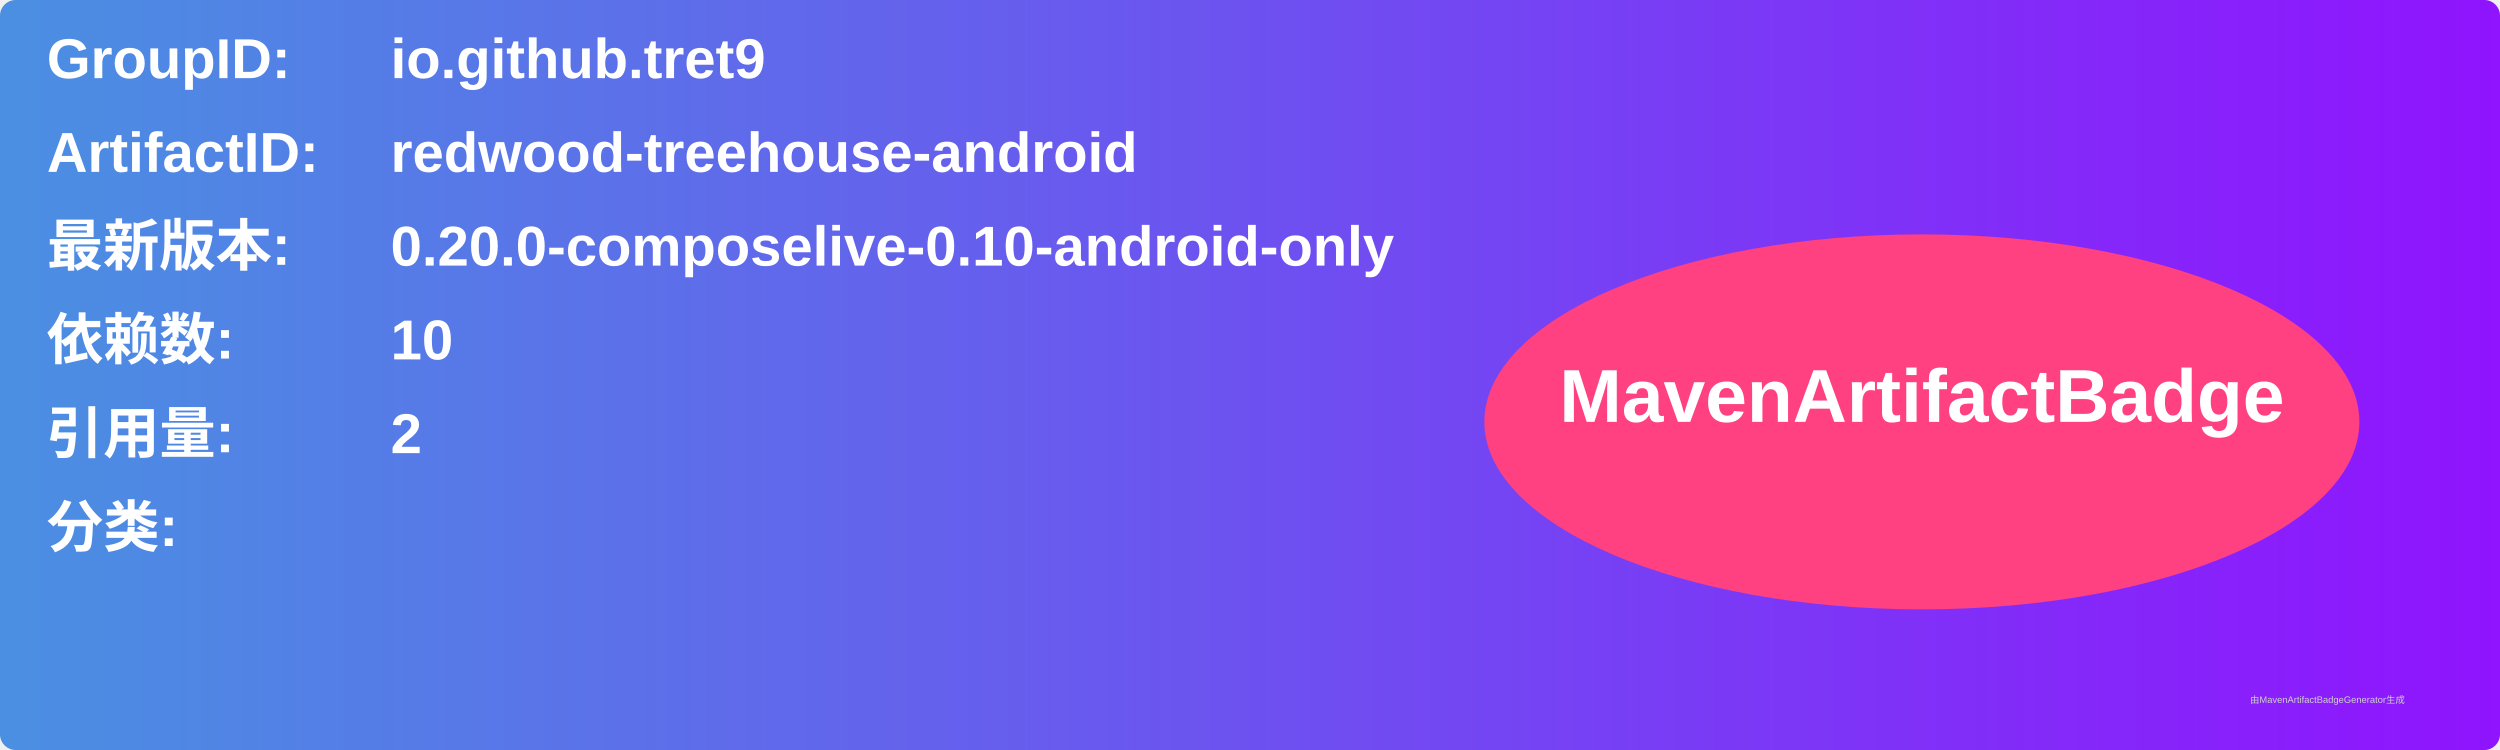
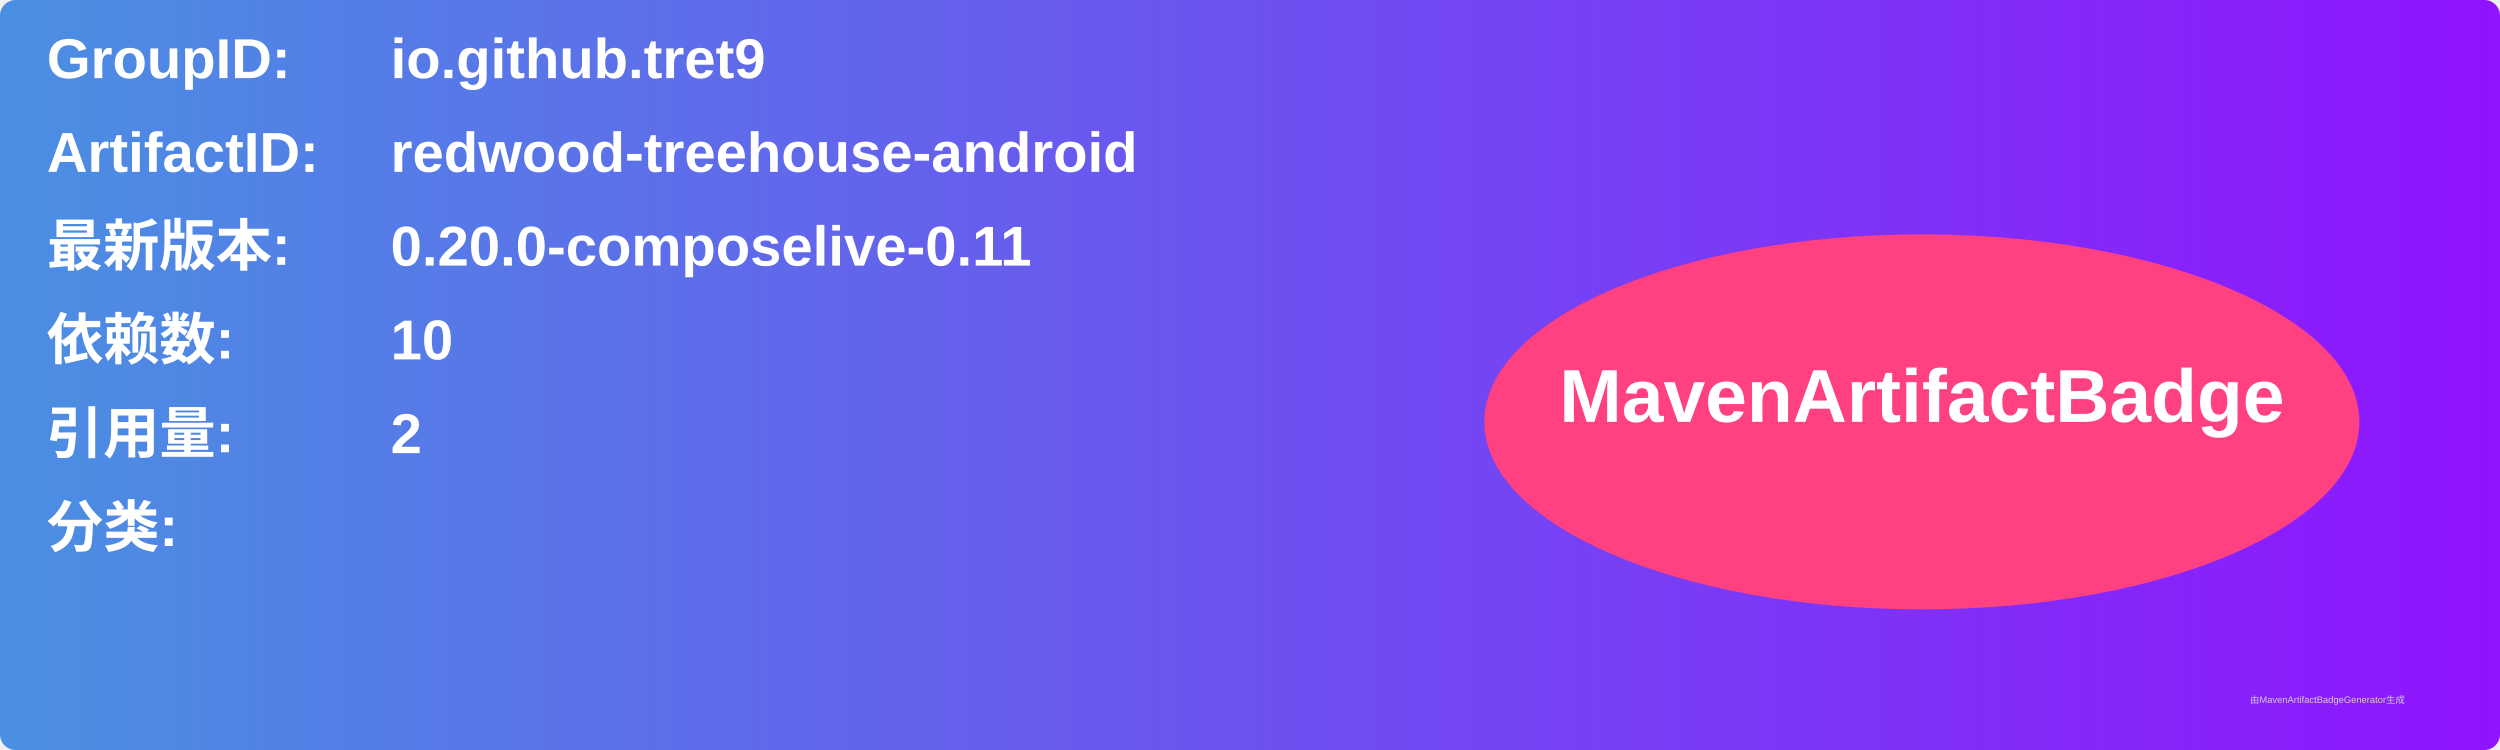
<svg xmlns="http://www.w3.org/2000/svg" width="800" height="240" viewBox="0 0 800 240">
  <linearGradient id="grad" x1="0%" y1="0%" x2="100%" y2="0%">
    <stop offset="0%" stop-color="#4a90e2" />
    <stop offset="100%" stop-color="#9013fe" />
  </linearGradient>
  <rect width="100%" height="100%" rx="5" ry="5" fill="url(#grad)" />
  <g transform="translate(15, 15)">
    <text x="0" y="10" font-family="Arial" font-size="18" fill="white" font-weight="bold" width="260">GroupID:</text>
    <text x="110" y="10" font-family="Arial" font-size="18" fill="white" font-weight="bold" width="460">io.github.tret9</text>
    <text x="0" y="40" font-family="Arial" font-size="18" fill="white" font-weight="bold" width="260">ArtifactID:</text>
    <text x="110" y="40" font-family="Arial" font-size="18" fill="white" font-weight="bold" width="460">redwood-treehouse-android</text>
    <text x="0" y="70" font-family="Arial" font-size="18" fill="white" font-weight="bold">最新版本:</text>
    <text x="110" y="70" font-family="Arial" font-size="18" fill="white" font-weight="bold">
-       <tspan font-weight="bold">0.20.0-composelive-0.10-android-only</tspan>
+       <tspan font-weight="bold">0.20.0-composelive-0.11</tspan>
    </text>
    <text x="0" y="100" font-family="Arial" font-size="18" fill="white" font-weight="bold">依赖数: </text>
    <text x="110" y="100" font-family="Arial" font-size="18" fill="white">
      <tspan font-weight="bold">10</tspan>
    </text>
    <text x="0" y="130" font-family="Arial" font-size="18" fill="white" font-weight="bold">引用量: </text>
    <text x="110" y="130" font-family="Arial" font-size="18" fill="white">
      <tspan font-weight="bold">2</tspan>
    </text>
    <text x="0" y="160" font-family="Arial" font-size="18" fill="white" font-weight="bold">分类:</text>
    <text x="10" y="190" font-family="Arial" font-size="10" fill="white">
      <tspan font-weight="bold" />
    </text>
    <ellipse cx="600" cy="120" rx="140" ry="60" fill="#ff4081" />
    <text x="600" y="120" text-anchor="middle" font-family="Arial" font-size="24" fill="white" font-weight="bold">MavenArtifactBadge</text>
  </g>
  <text x="720" y="225" font-family="Arial" font-size="3" fill="#d0d0d0">由MavenArtifactBadgeGenerator生成</text>
</svg>
